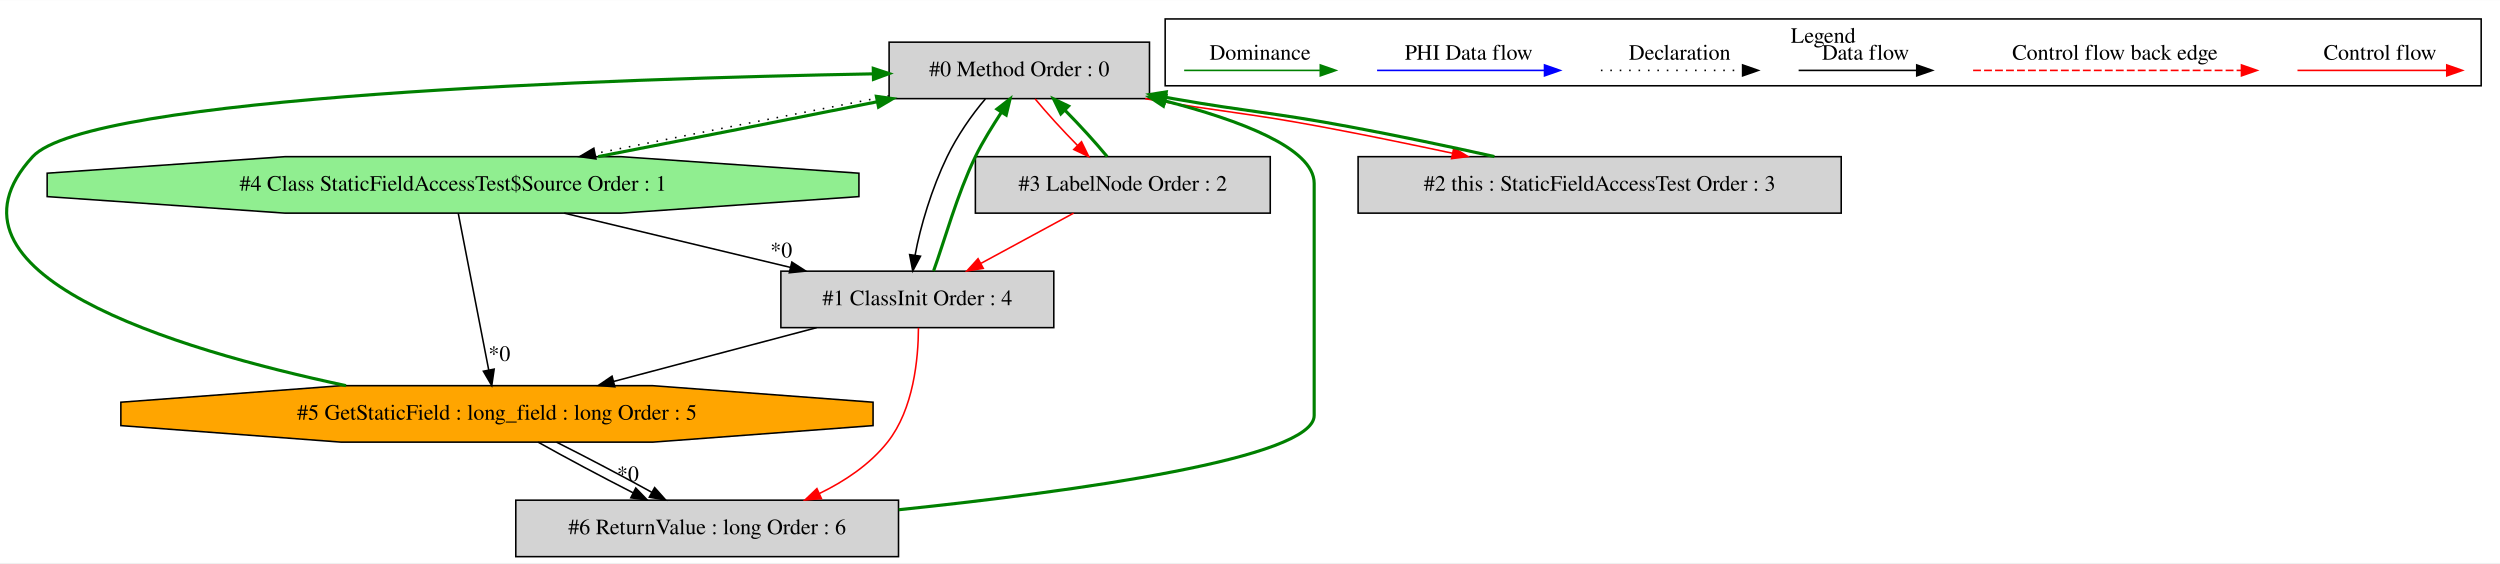
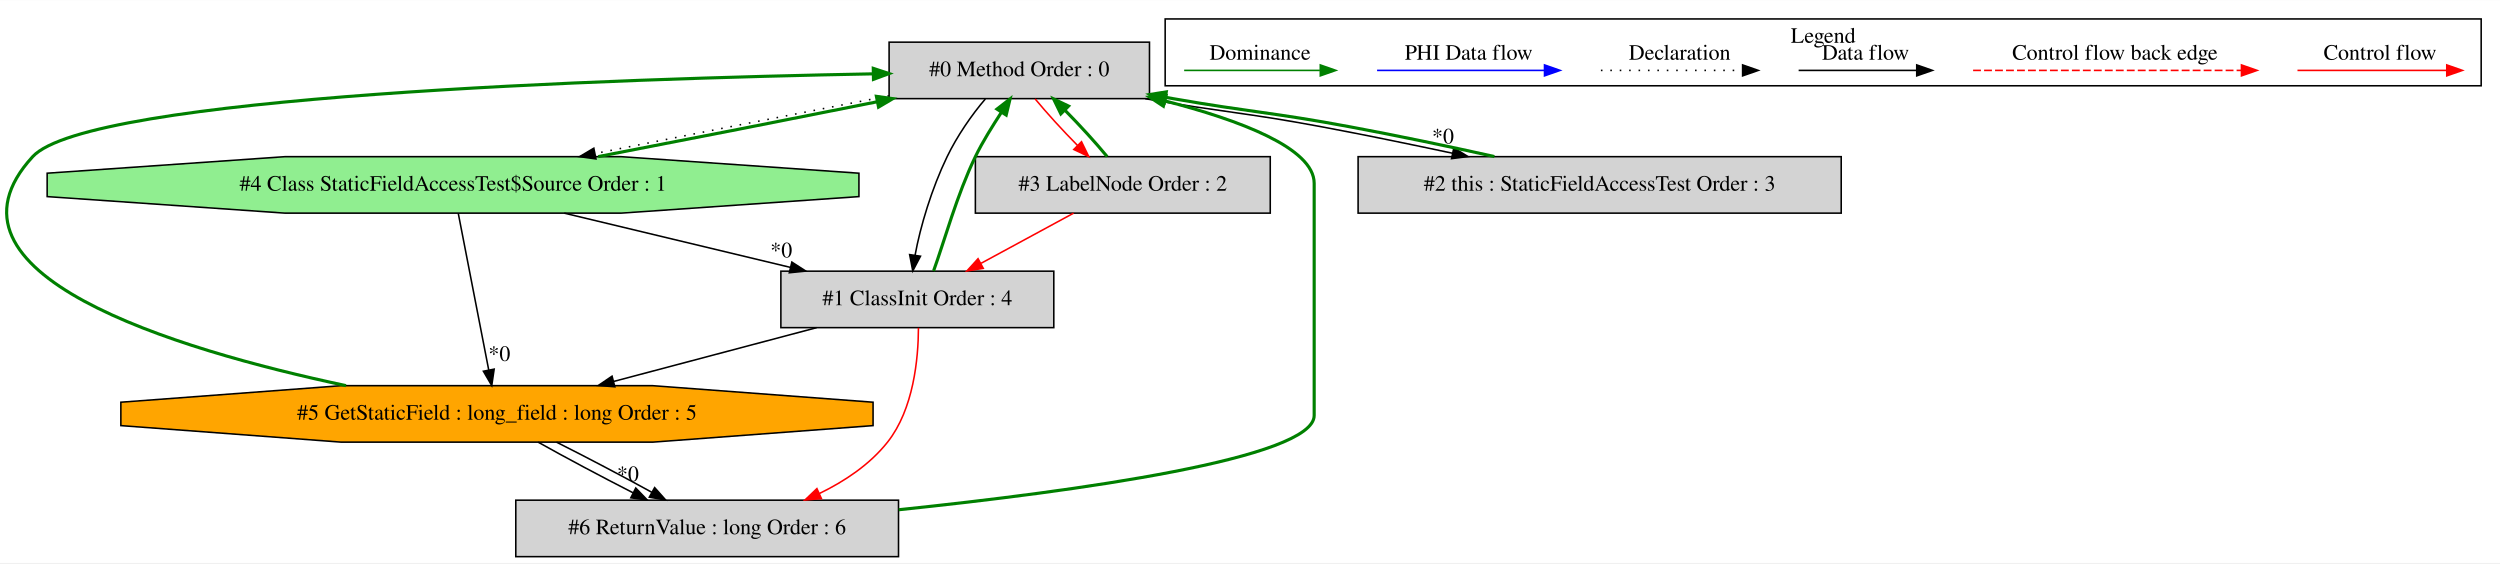
<svg xmlns="http://www.w3.org/2000/svg" width="1594pt" height="359pt" viewBox="0.00 0.00 1593.83 358.80">
  <g id="graph0" class="graph" transform="scale(1 1) rotate(0) translate(4 354.8)">
    <polygon fill="white" stroke="transparent" points="-4,4 -4,-354.8 1589.83,-354.8 1589.83,4 -4,4" />
    <g id="clust1" class="cluster">
      <polygon fill="none" stroke="black" points="738.83,-300.2 738.83,-342.8 1577.83,-342.8 1577.83,-300.2 738.83,-300.2" />
      <text text-anchor="middle" x="1158.33" y="-327.6" font-family="Times,serif" font-size="14.00">Legend</text>
    </g>
    <g id="node1" class="node">
      <polygon fill="lightgrey" stroke="black" points="728.83,-328 562.83,-328 562.83,-292 728.83,-292 728.83,-328" />
      <text text-anchor="middle" x="645.83" y="-306.3" font-family="Times,serif" font-size="14.00">#0 Method Order : 0</text>
    </g>
    <g id="node2" class="node">
      <polygon fill="lightgrey" stroke="black" points="667.83,-182 493.83,-182 493.83,-146 667.83,-146 667.83,-182" />
      <text text-anchor="middle" x="580.83" y="-160.3" font-family="Times,serif" font-size="14.00">#1 ClassInit Order : 4</text>
    </g>
    <g id="edge3" class="edge">
      <path fill="none" stroke="black" d="M624.21,-291.82C615.42,-281.59 606.17,-268.09 599.83,-255 590.05,-234.81 582.71,-210.43 579.39,-192.15" />
      <polygon fill="black" stroke="black" points="582.84,-191.54 577.91,-182.16 575.92,-192.56 582.84,-191.54" />
    </g>
    <g id="node3" class="node">
      <polygon fill="lightgreen" stroke="black" points="543.6,-229.54 543.6,-244.46 392.02,-255 177.64,-255 26.06,-244.46 26.06,-229.54 177.64,-219 392.02,-219 543.6,-229.54" />
      <text text-anchor="middle" x="284.83" y="-233.3" font-family="Times,serif" font-size="14.00">#4 Class StaticFieldAccessTest$Source Order : 1</text>
    </g>
    <g id="edge10" class="edge">
      <path fill="none" stroke="black" stroke-dasharray="1,5" d="M562.73,-293.77C506.68,-283 432.79,-268.5 375.27,-256.98" />
      <polygon fill="black" stroke="black" points="375.95,-253.55 365.46,-255.01 374.58,-260.41 375.95,-253.55" />
    </g>
    <g id="node4" class="node">
      <polygon fill="lightgrey" stroke="black" points="805.83,-255 617.83,-255 617.83,-219 805.83,-219 805.83,-255" />
      <text text-anchor="middle" x="711.83" y="-233.3" font-family="Times,serif" font-size="14.00">#3 LabelNode Order : 2</text>
    </g>
    <g id="edge8" class="edge">
      <path fill="none" stroke="red" d="M655.93,-291.81C663.27,-282.92 673.31,-271.91 682.93,-262.17" />
      <polygon fill="red" stroke="red" points="685.5,-264.55 690.14,-255.03 680.57,-259.58 685.5,-264.55" />
    </g>
    <g id="node5" class="node">
      <polygon fill="lightgrey" stroke="black" points="1169.83,-255 861.83,-255 861.83,-219 1169.83,-219 1169.83,-255" />
      <text text-anchor="middle" x="1015.83" y="-233.3" font-family="Times,serif" font-size="14.00">#2 this : StaticFieldAccessTest Order : 3</text>
    </g>
    <g id="edge6" class="edge">
-       <path fill="none" stroke="red" d="M726.12,-291.95C775.97,-283.23 788.94,-283.31 838.83,-274 865.86,-268.95 895.2,-262.88 922.12,-257.16" />
-       <polygon fill="red" stroke="red" points="922.86,-260.58 931.91,-255.07 921.4,-253.73 922.86,-260.58" />
+       <path fill="none" stroke="black" d="M726.12,-291.95C775.97,-283.23 788.94,-283.31 838.83,-274 865.86,-268.95 895.2,-262.88 922.12,-257.16" />
+       <polygon fill="black" stroke="black" points="922.86,-260.58 931.91,-255.07 921.4,-253.73 922.86,-260.58" />
+       <text text-anchor="middle" x="915.94" y="-263.42" font-family="Times,serif" font-size="14.00">*0</text>
    </g>
    <g id="edge1" class="edge">
      <path fill="none" stroke="green" stroke-width="2" d="M591.18,-182.16C597.93,-200.71 606.13,-230.85 617.83,-255 622.54,-264.72 628.85,-274.66 634.46,-283.32" />
      <polygon fill="green" stroke="green" stroke-width="2" points="631.59,-285.33 639.96,-291.82 637.47,-281.52 631.59,-285.33" />
    </g>
    <g id="node6" class="node">
      <polygon fill="orange" stroke="black" points="552.61,-83.54 552.61,-98.46 412.15,-109 213.51,-109 73.05,-98.46 73.05,-83.54 213.51,-73 412.15,-73 552.61,-83.54" />
      <text text-anchor="middle" x="312.83" y="-87.3" font-family="Times,serif" font-size="14.00">#5 GetStaticField : long_field : long Order : 5</text>
    </g>
    <g id="edge13" class="edge">
      <path fill="none" stroke="black" d="M516.64,-145.99C477.72,-135.68 427.92,-122.49 387.28,-111.72" />
      <polygon fill="black" stroke="black" points="387.99,-108.29 377.43,-109.11 386.2,-115.06 387.99,-108.29" />
    </g>
    <g id="node7" class="node">
      <polygon fill="lightgrey" stroke="black" points="568.83,-36 324.83,-36 324.83,0 568.83,0 568.83,-36" />
      <text text-anchor="middle" x="446.83" y="-14.3" font-family="Times,serif" font-size="14.00">#6 ReturnValue : long Order : 6</text>
    </g>
    <g id="edge16" class="edge">
      <path fill="none" stroke="red" d="M581.54,-145.86C581.46,-126.22 578.49,-94.03 561.83,-73 550.56,-58.78 534.66,-48.12 518.27,-40.2" />
      <polygon fill="red" stroke="red" points="519.69,-37 509.14,-36.08 516.81,-43.39 519.69,-37" />
    </g>
    <g id="edge9" class="edge">
      <path fill="none" stroke="green" stroke-width="2" d="M377.39,-255.05C432.06,-265.58 500.94,-279.12 555.25,-290" />
      <polygon fill="green" stroke="green" stroke-width="2" points="554.73,-293.46 565.22,-291.99 556.1,-286.6 554.73,-293.46" />
    </g>
    <g id="edge2" class="edge">
      <path fill="none" stroke="black" d="M355.73,-218.99C399.15,-208.58 454.85,-195.22 499.98,-184.39" />
      <polygon fill="black" stroke="black" points="500.83,-187.79 509.74,-182.05 499.2,-180.98 500.83,-187.79" />
      <text text-anchor="middle" x="494.08" y="-190.8" font-family="Times,serif" font-size="14.00">*0</text>
    </g>
    <g id="edge12" class="edge">
      <path fill="none" stroke="black" d="M288.15,-218.92C292.95,-194.23 301.87,-148.35 307.57,-119.04" />
      <polygon fill="black" stroke="black" points="311.04,-119.55 309.51,-109.06 304.17,-118.21 311.04,-119.55" />
      <text text-anchor="middle" x="314.35" y="-124.77" font-family="Times,serif" font-size="14.00">*0</text>
    </g>
    <g id="edge7" class="edge">
      <path fill="none" stroke="green" stroke-width="2" d="M701.86,-255.03C694.56,-263.9 684.52,-274.9 674.9,-284.65" />
      <polygon fill="green" stroke="green" stroke-width="2" points="672.32,-282.29 667.68,-291.81 677.25,-287.26 672.32,-282.29" />
    </g>
    <g id="edge4" class="edge">
      <path fill="none" stroke="red" d="M680.45,-218.99C662.76,-209.4 640.46,-197.32 621.44,-187.01" />
      <polygon fill="red" stroke="red" points="622.86,-183.8 612.41,-182.11 619.53,-189.96 622.86,-183.8" />
    </g>
    <g id="edge5" class="edge">
      <path fill="none" stroke="green" stroke-width="2" d="M948.72,-255.07C920.45,-261.37 887.18,-268.34 856.83,-274 806.84,-283.33 793.92,-283.23 743.83,-292 742.33,-292.26 740.81,-292.53 739.29,-292.8" />
      <polygon fill="green" stroke="green" stroke-width="2" points="738.31,-289.42 729.08,-294.64 739.54,-296.31 738.31,-289.42" />
    </g>
    <g id="edge11" class="edge">
      <path fill="none" stroke="green" stroke-width="2" d="M216.58,-109.02C106.13,-132.49 -51.5,-180.55 16.83,-255 52.29,-293.63 386.22,-304.68 552.58,-307.8" />
      <polygon fill="green" stroke="green" stroke-width="2" points="552.74,-311.3 562.8,-307.98 552.87,-304.3 552.74,-311.3" />
    </g>
    <g id="edge15" class="edge">
      <path fill="none" stroke="black" d="M339.07,-72.99C356.3,-63.32 379.23,-51.1 399.54,-40.73" />
      <polygon fill="black" stroke="black" points="401.32,-43.75 408.66,-36.11 398.16,-37.51 401.32,-43.75" />
      <text text-anchor="middle" x="396.31" y="-48.14" font-family="Times,serif" font-size="14.00">*0</text>
    </g>
    <g id="edge17" class="edge">
      <path fill="none" stroke="black" d="M350.78,-72.99C369.9,-63.4 392.86,-51.32 411.58,-41.01" />
      <polygon fill="black" stroke="black" points="413.36,-44.03 420.4,-36.11 409.96,-37.91 413.36,-44.03" />
    </g>
    <g id="edge14" class="edge">
      <path fill="none" stroke="green" stroke-width="2" d="M569.01,-29.91C682.42,-41.74 833.83,-62.66 833.83,-90 833.83,-238 833.83,-238 833.83,-238 833.83,-260.52 786.01,-278.39 738.61,-290.56" />
      <polygon fill="green" stroke="green" stroke-width="2" points="737.69,-287.18 728.84,-293 739.39,-293.97 737.69,-287.18" />
    </g>
    <g id="edge18" class="edge">
      <path fill="none" stroke="red" d="M1460.72,-310C1471.94,-310 1530.07,-310 1555.69,-310" />
      <polygon fill="red" stroke="red" points="1555.89,-313.5 1565.89,-310 1555.89,-306.5 1555.89,-313.5" />
      <text text-anchor="middle" x="1513.33" y="-316.8" font-family="Times,serif" font-size="14.00">Control flow</text>
    </g>
    <g id="edge19" class="edge">
      <path fill="none" stroke="red" stroke-dasharray="5,2" d="M1253.91,-310C1270.88,-310 1387.03,-310 1424.91,-310" />
      <polygon fill="red" stroke="red" points="1425,-313.5 1435,-310 1425,-306.5 1425,-313.5" />
      <text text-anchor="middle" x="1344.33" y="-316.8" font-family="Times,serif" font-size="14.00">Control flow back edge</text>
    </g>
    <g id="edge20" class="edge">
      <path fill="none" stroke="black" d="M1142.69,-310C1152.23,-310 1196.14,-310 1217.75,-310" />
      <polygon fill="black" stroke="black" points="1217.98,-313.5 1227.98,-310 1217.98,-306.5 1217.98,-313.5" />
      <text text-anchor="middle" x="1185.33" y="-316.8" font-family="Times,serif" font-size="14.00">Data flow</text>
    </g>
    <g id="edge21" class="edge">
      <path fill="none" stroke="black" stroke-dasharray="1,5" d="M1016.63,-310C1027.29,-310 1082.29,-310 1106.9,-310" />
      <polygon fill="black" stroke="black" points="1106.97,-313.5 1116.97,-310 1106.97,-306.5 1106.97,-313.5" />
      <text text-anchor="middle" x="1066.83" y="-316.8" font-family="Times,serif" font-size="14.00">Declaration</text>
    </g>
    <g id="edge22" class="edge">
      <path fill="none" stroke="blue" d="M873.93,-310C886.55,-310 952.71,-310 980.51,-310" />
      <polygon fill="blue" stroke="blue" points="980.67,-313.5 990.67,-310 980.67,-306.5 980.67,-313.5" />
      <text text-anchor="middle" x="932.33" y="-316.8" font-family="Times,serif" font-size="14.00">PHI Data flow</text>
    </g>
    <g id="edge23" class="edge">
      <path fill="none" stroke="green" d="M750.94,-310C761.98,-310 813.5,-310 837.49,-310" />
      <polygon fill="green" stroke="green" points="837.73,-313.5 847.73,-310 837.73,-306.5 837.73,-313.5" />
      <text text-anchor="middle" x="799.33" y="-316.8" font-family="Times,serif" font-size="14.00">Dominance</text>
    </g>
  </g>
</svg>
